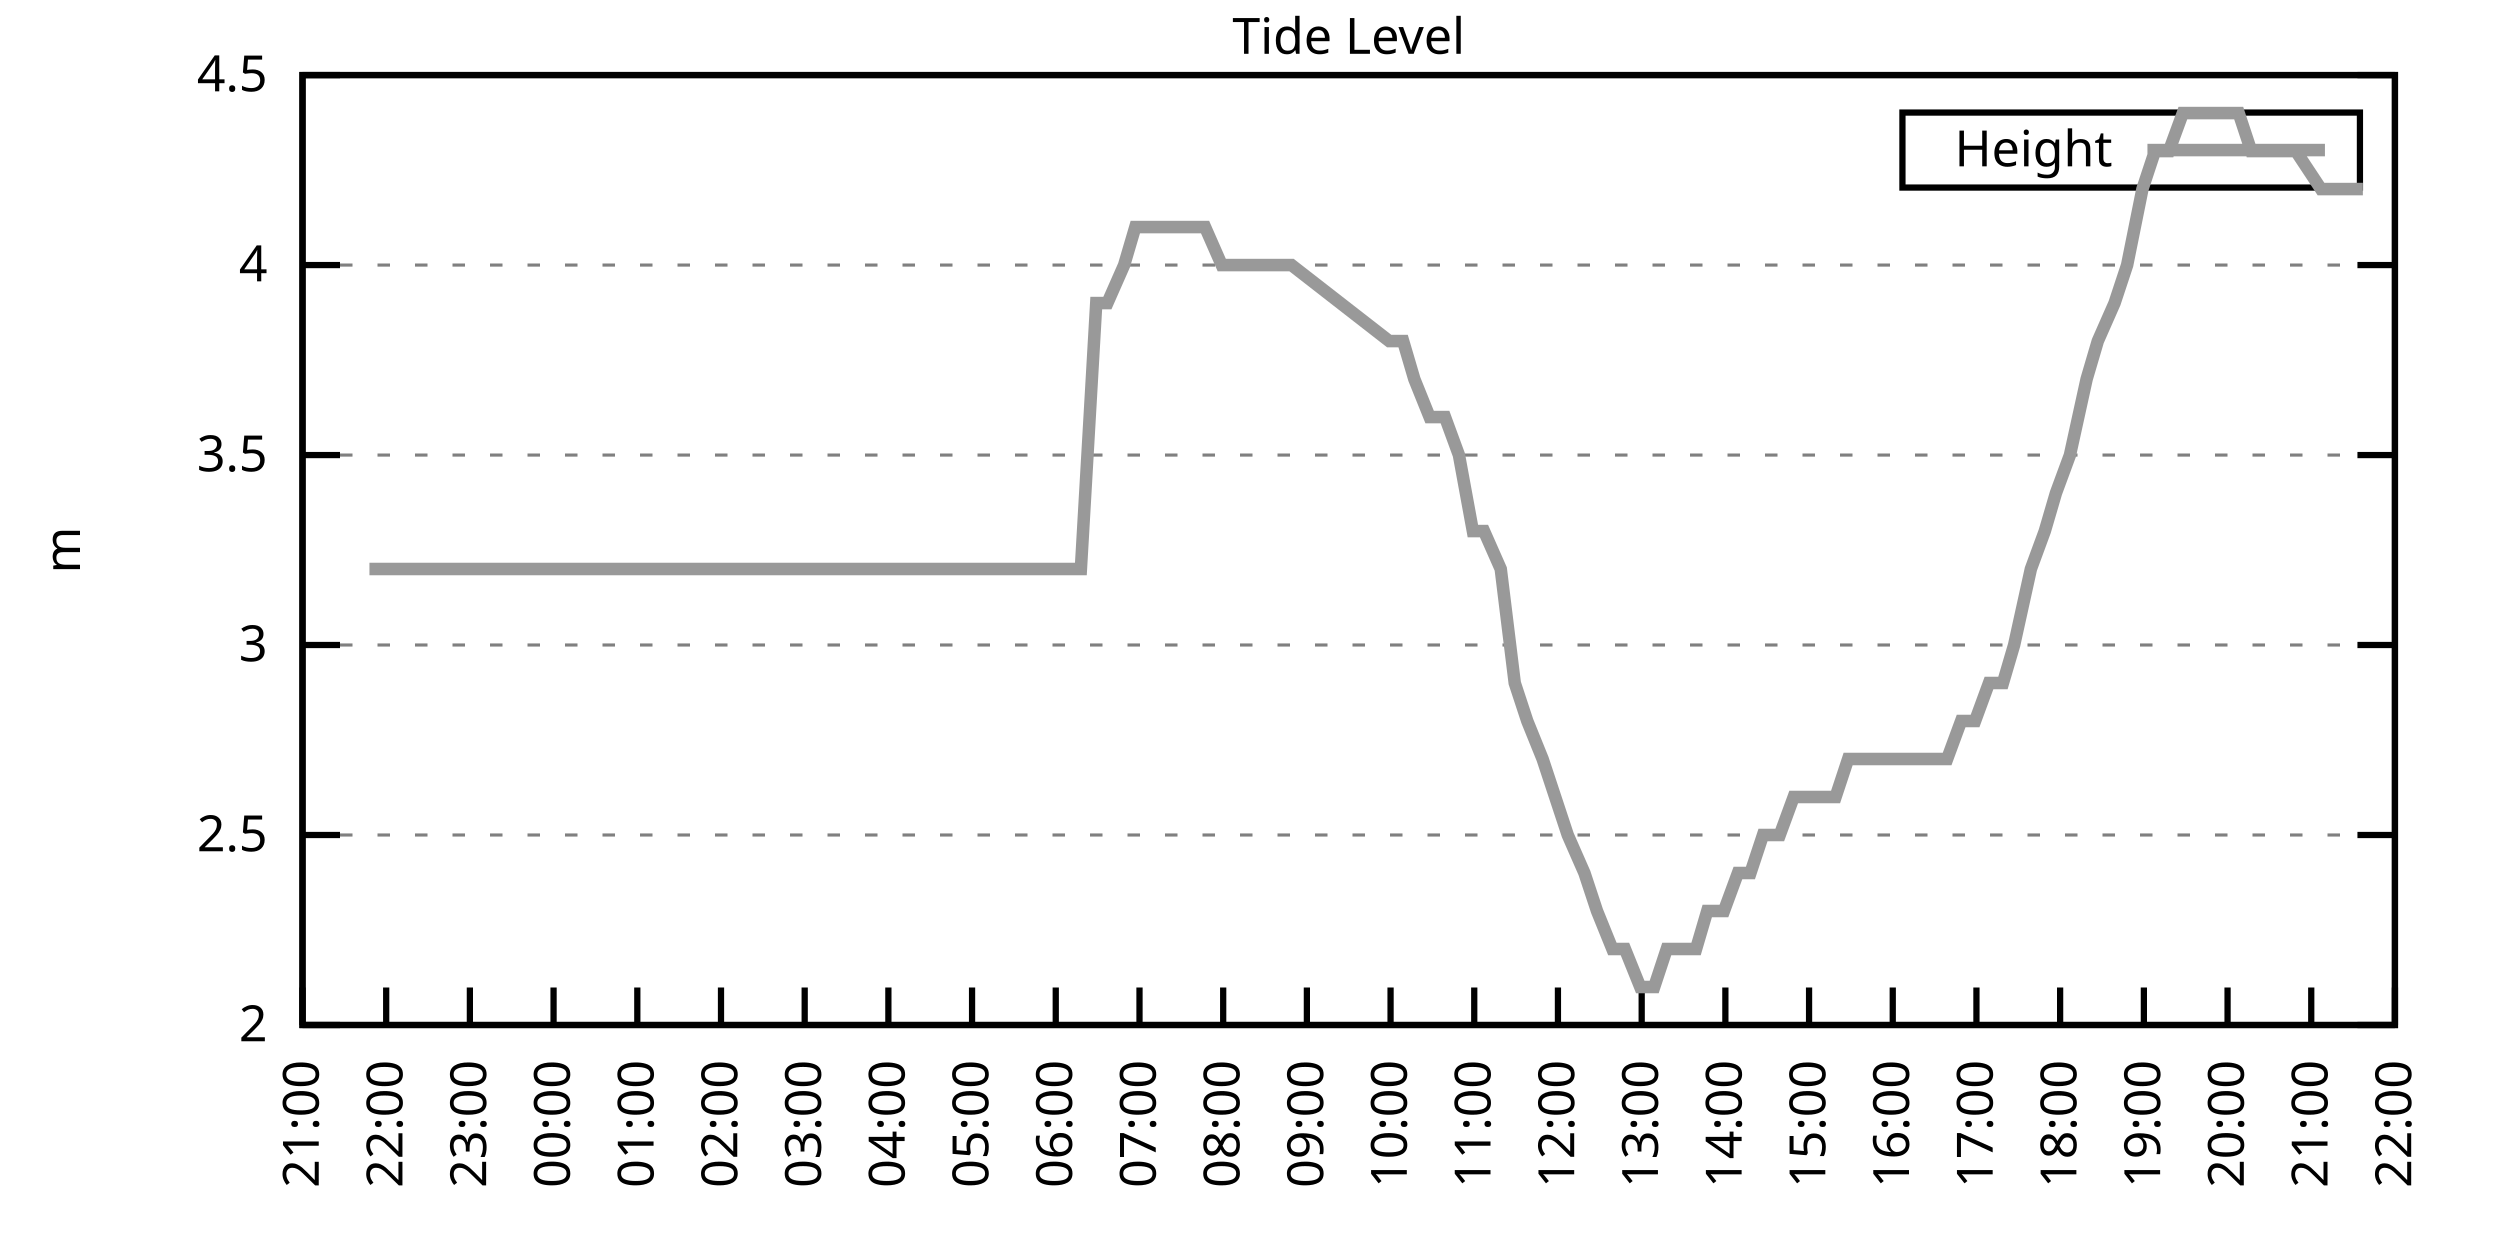
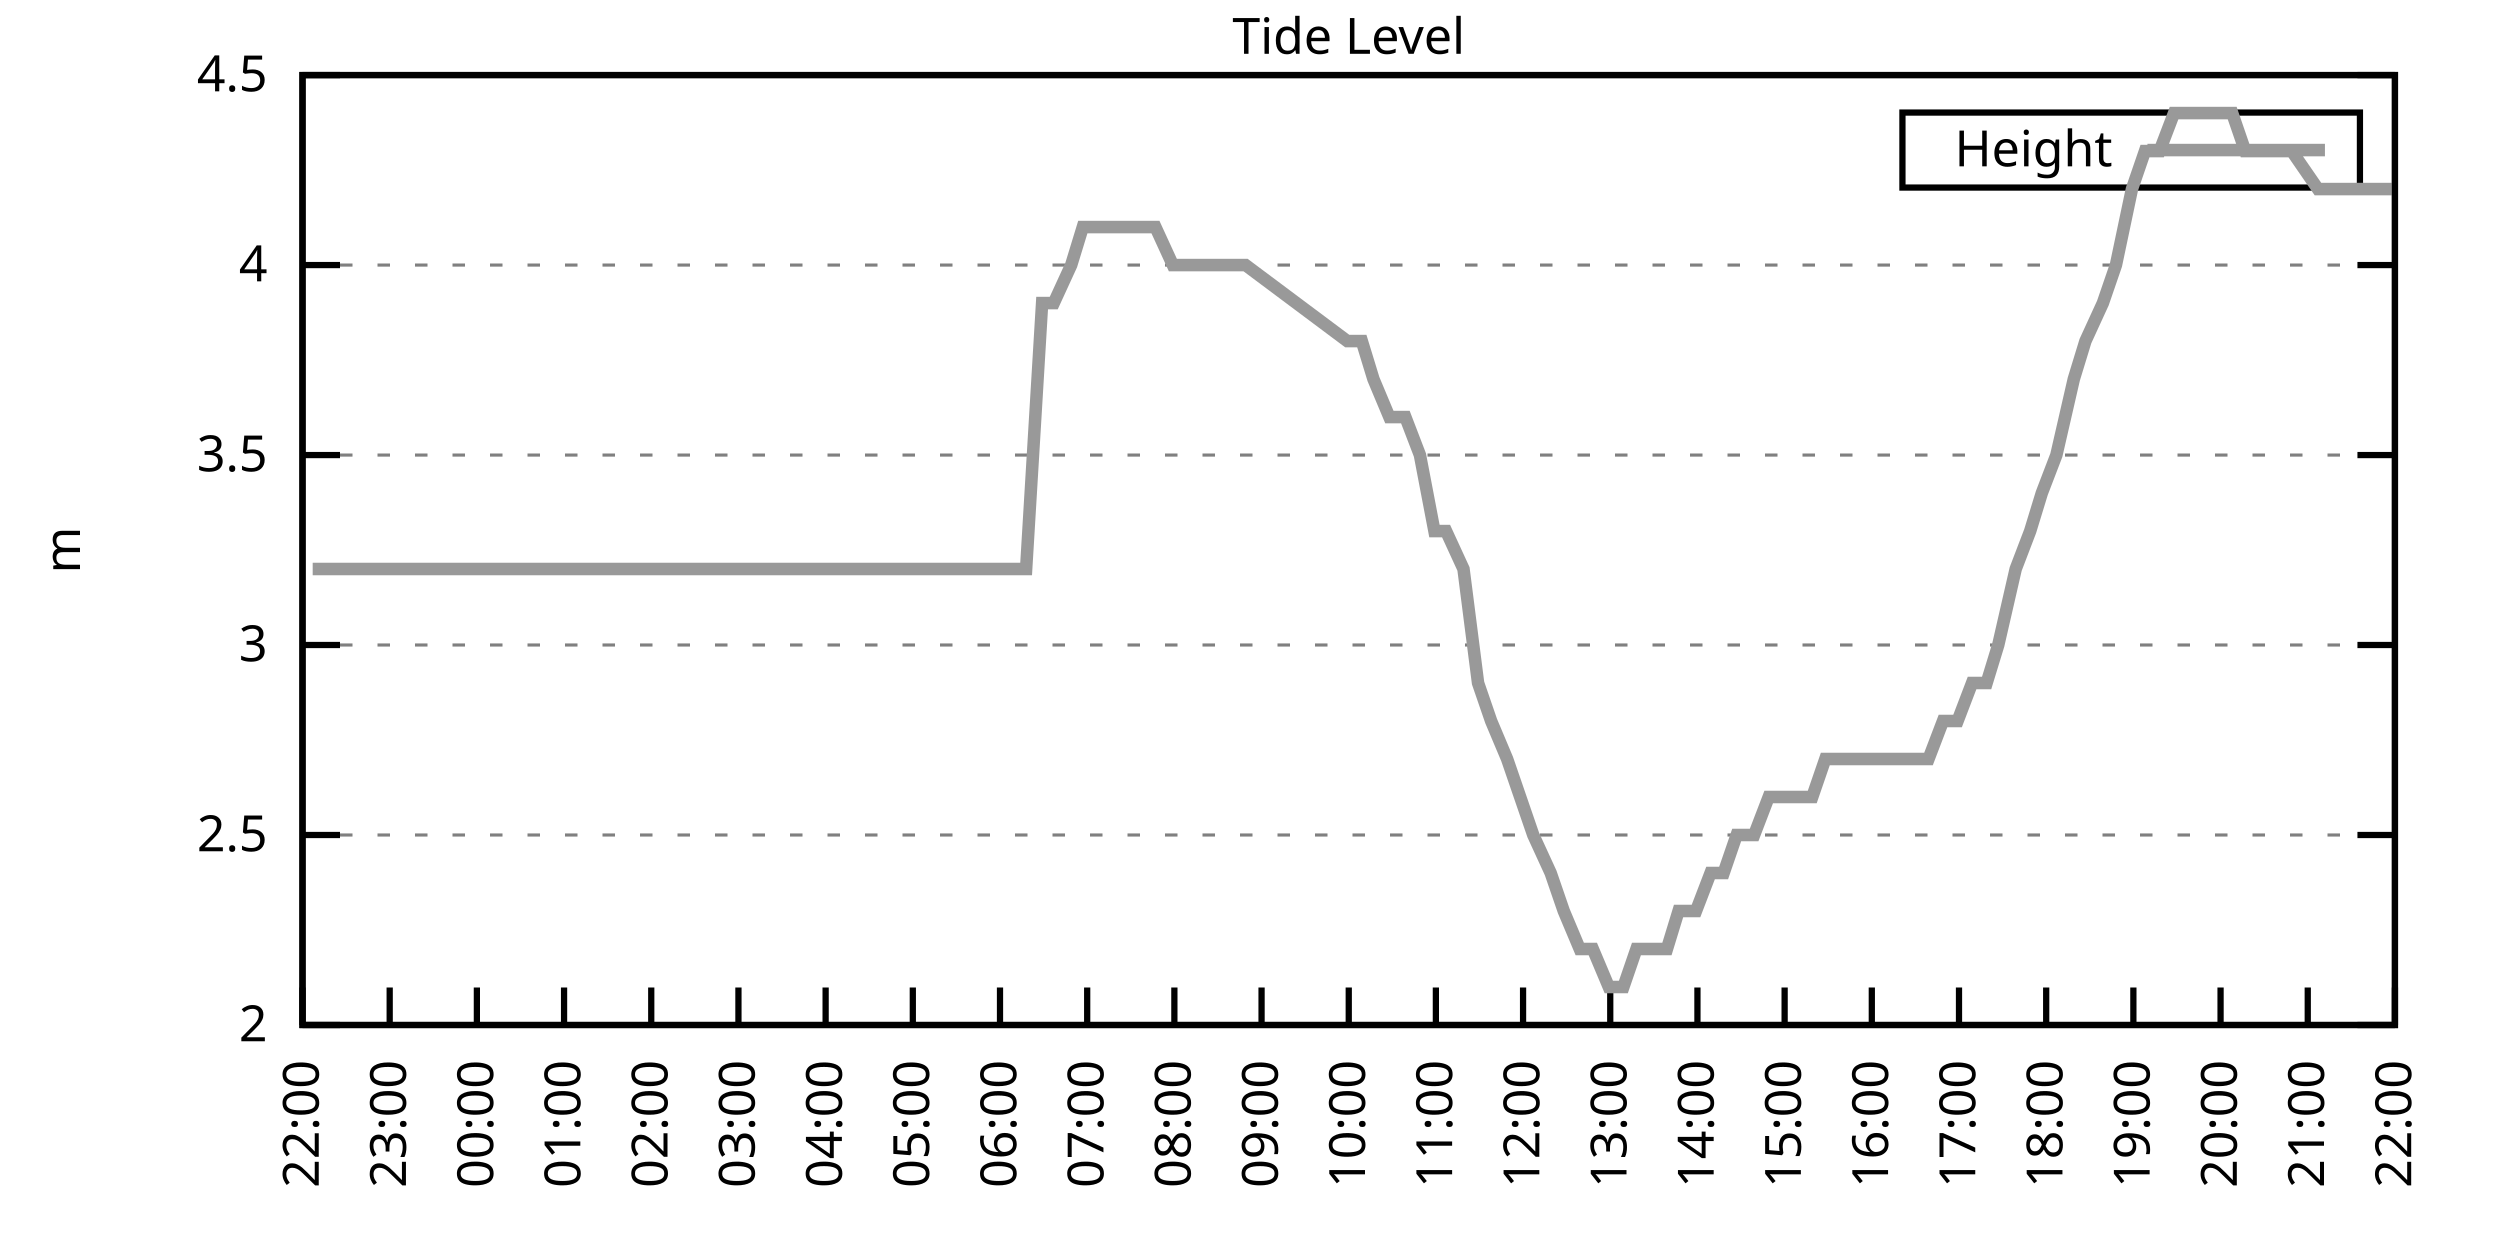
<svg xmlns="http://www.w3.org/2000/svg" xmlns:xlink="http://www.w3.org/1999/xlink" width="400" height="200" viewBox="0 0 400 200">
  <g id="gnuplot_canvas">
    <rect x="0" y="0" width="400" height="200" fill="none" />
    <defs>
      <circle id="gpDot" r="0.5" stroke-width="0.5" stroke="currentColor" />
      <path id="gpPt0" stroke-width="0.333" stroke="currentColor" d="M-1,0 h2 M0,-1 v2" />
      <path id="gpPt1" stroke-width="0.333" stroke="currentColor" d="M-1,-1 L1,1 M1,-1 L-1,1" />
      <path id="gpPt2" stroke-width="0.333" stroke="currentColor" d="M-1,0 L1,0 M0,-1 L0,1 M-1,-1 L1,1 M-1,1 L1,-1" />
      <rect id="gpPt3" stroke-width="0.333" stroke="currentColor" x="-1" y="-1" width="2" height="2" />
      <rect id="gpPt4" stroke-width="0.333" stroke="currentColor" fill="currentColor" x="-1" y="-1" width="2" height="2" />
      <circle id="gpPt5" stroke-width="0.333" stroke="currentColor" cx="0" cy="0" r="1" />
      <use xlink:href="#gpPt5" id="gpPt6" fill="currentColor" stroke="none" />
      <path id="gpPt7" stroke-width="0.333" stroke="currentColor" d="M0,-1.33 L-1.33,0.67 L1.33,0.67 z" />
      <use xlink:href="#gpPt7" id="gpPt8" fill="currentColor" stroke="none" />
      <use xlink:href="#gpPt7" id="gpPt9" stroke="currentColor" transform="rotate(180)" />
      <use xlink:href="#gpPt9" id="gpPt10" fill="currentColor" stroke="none" />
      <use xlink:href="#gpPt3" id="gpPt11" stroke="currentColor" transform="rotate(45)" />
      <use xlink:href="#gpPt11" id="gpPt12" fill="currentColor" stroke="none" />
      <path id="gpPt13" stroke-width="0.333" stroke="currentColor" d="M0,1.330 L1.265,0.411 L0.782,-1.067 L-0.782,-1.076 L-1.265,0.411 z" />
      <use xlink:href="#gpPt13" id="gpPt14" fill="currentColor" stroke="none" />
      <filter id="textbox" filterUnits="objectBoundingBox" x="0" y="0" height="1" width="1">
        <feFlood flood-color="white" flood-opacity="1" result="bgnd" />
        <feComposite in="SourceGraphic" in2="bgnd" operator="atop" />
      </filter>
      <filter id="greybox" filterUnits="objectBoundingBox" x="0" y="0" height="1" width="1">
        <feFlood flood-color="lightgrey" flood-opacity="1" result="grey" />
        <feComposite in="SourceGraphic" in2="grey" operator="atop" />
      </filter>
    </defs>
    <g fill="none" color="white" stroke="currentColor" stroke-width="1.00" stroke-linecap="butt" stroke-linejoin="miter">
</g>
    <g fill="none" color="black" stroke="currentColor" stroke-width="1.00" stroke-linecap="butt" stroke-linejoin="miter">
      <g stroke="none" shape-rendering="crispEdges">
        <polygon fill="rgb(255, 255, 255)" points="48.40,164.00 383.18,164.00 383.18,12.02 48.40,12.02 " />
      </g>
    </g>
    <g fill="none" color="black" stroke="currentColor" stroke-width="1.00" stroke-linecap="butt" stroke-linejoin="miter">
</g>
    <g fill="none" color="black" stroke="black" stroke-width="0.50" stroke-linecap="butt" stroke-linejoin="miter">
</g>
    <g fill="none" color="gray" stroke="currentColor" stroke-width="0.50" stroke-linecap="butt" stroke-linejoin="miter">
      <path stroke="gray" stroke-dasharray="2,4" class="gridline" d="M48.40,164.00 L383.19,164.00  " />
    </g>
    <g fill="none" color="gray" stroke="gray" stroke-width="1.00" stroke-linecap="butt" stroke-linejoin="miter">
</g>
    <g fill="none" color="black" stroke="currentColor" stroke-width="1.00" stroke-linecap="butt" stroke-linejoin="miter">
      <path stroke="black" d="M48.40,164.00 L54.40,164.00 M383.19,164.00 L377.19,164.00  " />
      <g transform="translate(42.80,166.60)" stroke="none" fill="black" font-family="Sans" font-size="8.00" text-anchor="end">
        <text>
          <tspan font-family="Sans"> 2</tspan>
        </text>
      </g>
    </g>
    <g fill="none" color="black" stroke="currentColor" stroke-width="1.00" stroke-linecap="butt" stroke-linejoin="miter">
</g>
    <g fill="none" color="black" stroke="black" stroke-width="0.50" stroke-linecap="butt" stroke-linejoin="miter">
</g>
    <g fill="none" color="gray" stroke="currentColor" stroke-width="0.50" stroke-linecap="butt" stroke-linejoin="miter">
      <path stroke="gray" stroke-dasharray="2,4" class="gridline" d="M48.40,133.60 L383.19,133.60  " />
    </g>
    <g fill="none" color="gray" stroke="gray" stroke-width="1.00" stroke-linecap="butt" stroke-linejoin="miter">
</g>
    <g fill="none" color="black" stroke="currentColor" stroke-width="1.00" stroke-linecap="butt" stroke-linejoin="miter">
      <path stroke="black" d="M48.40,133.60 L54.40,133.60 M383.19,133.60 L377.19,133.60  " />
      <g transform="translate(42.80,136.20)" stroke="none" fill="black" font-family="Sans" font-size="8.00" text-anchor="end">
        <text>
          <tspan font-family="Sans"> 2.5</tspan>
        </text>
      </g>
    </g>
    <g fill="none" color="black" stroke="currentColor" stroke-width="1.00" stroke-linecap="butt" stroke-linejoin="miter">
</g>
    <g fill="none" color="black" stroke="black" stroke-width="0.50" stroke-linecap="butt" stroke-linejoin="miter">
</g>
    <g fill="none" color="gray" stroke="currentColor" stroke-width="0.50" stroke-linecap="butt" stroke-linejoin="miter">
      <path stroke="gray" stroke-dasharray="2,4" class="gridline" d="M48.40,103.20 L383.19,103.20  " />
    </g>
    <g fill="none" color="gray" stroke="gray" stroke-width="1.00" stroke-linecap="butt" stroke-linejoin="miter">
</g>
    <g fill="none" color="black" stroke="currentColor" stroke-width="1.00" stroke-linecap="butt" stroke-linejoin="miter">
      <path stroke="black" d="M48.40,103.20 L54.40,103.20 M383.19,103.20 L377.19,103.20  " />
      <g transform="translate(42.80,105.80)" stroke="none" fill="black" font-family="Sans" font-size="8.00" text-anchor="end">
        <text>
          <tspan font-family="Sans"> 3</tspan>
        </text>
      </g>
    </g>
    <g fill="none" color="black" stroke="currentColor" stroke-width="1.00" stroke-linecap="butt" stroke-linejoin="miter">
</g>
    <g fill="none" color="black" stroke="black" stroke-width="0.50" stroke-linecap="butt" stroke-linejoin="miter">
</g>
    <g fill="none" color="gray" stroke="currentColor" stroke-width="0.50" stroke-linecap="butt" stroke-linejoin="miter">
      <path stroke="gray" stroke-dasharray="2,4" class="gridline" d="M48.40,72.81 L383.19,72.81  " />
    </g>
    <g fill="none" color="gray" stroke="gray" stroke-width="1.00" stroke-linecap="butt" stroke-linejoin="miter">
</g>
    <g fill="none" color="black" stroke="currentColor" stroke-width="1.00" stroke-linecap="butt" stroke-linejoin="miter">
      <path stroke="black" d="M48.40,72.81 L54.40,72.81 M383.19,72.81 L377.19,72.81  " />
      <g transform="translate(42.80,75.41)" stroke="none" fill="black" font-family="Sans" font-size="8.00" text-anchor="end">
        <text>
          <tspan font-family="Sans"> 3.5</tspan>
        </text>
      </g>
    </g>
    <g fill="none" color="black" stroke="currentColor" stroke-width="1.00" stroke-linecap="butt" stroke-linejoin="miter">
</g>
    <g fill="none" color="black" stroke="black" stroke-width="0.50" stroke-linecap="butt" stroke-linejoin="miter">
</g>
    <g fill="none" color="gray" stroke="currentColor" stroke-width="0.50" stroke-linecap="butt" stroke-linejoin="miter">
      <path stroke="gray" stroke-dasharray="2,4" class="gridline" d="M48.40,42.41 L383.19,42.41  " />
    </g>
    <g fill="none" color="gray" stroke="gray" stroke-width="1.00" stroke-linecap="butt" stroke-linejoin="miter">
</g>
    <g fill="none" color="black" stroke="currentColor" stroke-width="1.00" stroke-linecap="butt" stroke-linejoin="miter">
      <path stroke="black" d="M48.40,42.41 L54.40,42.41 M383.19,42.41 L377.19,42.41  " />
      <g transform="translate(42.80,45.01)" stroke="none" fill="black" font-family="Sans" font-size="8.00" text-anchor="end">
        <text>
          <tspan font-family="Sans"> 4</tspan>
        </text>
      </g>
    </g>
    <g fill="none" color="black" stroke="currentColor" stroke-width="1.00" stroke-linecap="butt" stroke-linejoin="miter">
</g>
    <g fill="none" color="black" stroke="black" stroke-width="0.50" stroke-linecap="butt" stroke-linejoin="miter">
</g>
    <g fill="none" color="gray" stroke="currentColor" stroke-width="0.50" stroke-linecap="butt" stroke-linejoin="miter">
      <path stroke="gray" stroke-dasharray="2,4" class="gridline" d="M48.40,12.01 L383.19,12.01  " />
    </g>
    <g fill="none" color="gray" stroke="gray" stroke-width="1.00" stroke-linecap="butt" stroke-linejoin="miter">
</g>
    <g fill="none" color="black" stroke="currentColor" stroke-width="1.00" stroke-linecap="butt" stroke-linejoin="miter">
      <path stroke="black" d="M48.40,12.01 L54.40,12.01 M383.19,12.01 L377.19,12.01  " />
      <g transform="translate(42.80,14.61)" stroke="none" fill="black" font-family="Sans" font-size="8.00" text-anchor="end">
        <text>
          <tspan font-family="Sans"> 4.5</tspan>
        </text>
      </g>
    </g>
    <g fill="none" color="black" stroke="currentColor" stroke-width="1.00" stroke-linecap="butt" stroke-linejoin="miter">
      <path stroke="black" d="M48.40,164.00 L48.40,158.00  " />
      <g transform="translate(51.00,169.60) rotate(270.00)" stroke="none" fill="black" font-family="Sans" font-size="8.00" text-anchor="end">
        <text>
-           <tspan font-family="Sans">21:00</tspan>
-         </text>
-       </g>
-     </g>
-     <g fill="none" color="black" stroke="currentColor" stroke-width="1.00" stroke-linecap="butt" stroke-linejoin="miter">
-       <path stroke="black" d="M61.79,164.00 L61.79,158.00  " />
-       <g transform="translate(64.39,169.60) rotate(270.00)" stroke="none" fill="black" font-family="Sans" font-size="8.00" text-anchor="end">
-         <text>
          <tspan font-family="Sans">22:00</tspan>
        </text>
      </g>
    </g>
    <g fill="none" color="black" stroke="currentColor" stroke-width="1.00" stroke-linecap="butt" stroke-linejoin="miter">
-       <path stroke="black" d="M75.18,164.00 L75.18,158.00  " />
-       <g transform="translate(77.78,169.60) rotate(270.00)" stroke="none" fill="black" font-family="Sans" font-size="8.00" text-anchor="end">
+       <path stroke="black" d="M62.35,164.00 L62.35,158.00  " />
+       <g transform="translate(64.95,169.60) rotate(270.00)" stroke="none" fill="black" font-family="Sans" font-size="8.00" text-anchor="end">
        <text>
          <tspan font-family="Sans">23:00</tspan>
        </text>
      </g>
    </g>
    <g fill="none" color="black" stroke="currentColor" stroke-width="1.00" stroke-linecap="butt" stroke-linejoin="miter">
-       <path stroke="black" d="M88.57,164.00 L88.57,158.00  " />
-       <g transform="translate(91.17,169.60) rotate(270.00)" stroke="none" fill="black" font-family="Sans" font-size="8.00" text-anchor="end">
+       <path stroke="black" d="M76.30,164.00 L76.30,158.00  " />
+       <g transform="translate(78.90,169.60) rotate(270.00)" stroke="none" fill="black" font-family="Sans" font-size="8.00" text-anchor="end">
        <text>
          <tspan font-family="Sans">00:00</tspan>
        </text>
      </g>
    </g>
    <g fill="none" color="black" stroke="currentColor" stroke-width="1.00" stroke-linecap="butt" stroke-linejoin="miter">
-       <path stroke="black" d="M101.97,164.00 L101.97,158.00  " />
-       <g transform="translate(104.57,169.60) rotate(270.00)" stroke="none" fill="black" font-family="Sans" font-size="8.00" text-anchor="end">
+       <path stroke="black" d="M90.25,164.00 L90.25,158.00  " />
+       <g transform="translate(92.85,169.60) rotate(270.00)" stroke="none" fill="black" font-family="Sans" font-size="8.00" text-anchor="end">
        <text>
          <tspan font-family="Sans">01:00</tspan>
        </text>
      </g>
    </g>
    <g fill="none" color="black" stroke="currentColor" stroke-width="1.00" stroke-linecap="butt" stroke-linejoin="miter">
-       <path stroke="black" d="M115.36,164.00 L115.36,158.00  " />
-       <g transform="translate(117.96,169.60) rotate(270.00)" stroke="none" fill="black" font-family="Sans" font-size="8.00" text-anchor="end">
+       <path stroke="black" d="M104.20,164.00 L104.20,158.00  " />
+       <g transform="translate(106.80,169.60) rotate(270.00)" stroke="none" fill="black" font-family="Sans" font-size="8.00" text-anchor="end">
        <text>
          <tspan font-family="Sans">02:00</tspan>
        </text>
      </g>
    </g>
    <g fill="none" color="black" stroke="currentColor" stroke-width="1.00" stroke-linecap="butt" stroke-linejoin="miter">
-       <path stroke="black" d="M128.75,164.00 L128.75,158.00  " />
-       <g transform="translate(131.35,169.60) rotate(270.00)" stroke="none" fill="black" font-family="Sans" font-size="8.00" text-anchor="end">
+       <path stroke="black" d="M118.15,164.00 L118.15,158.00  " />
+       <g transform="translate(120.75,169.60) rotate(270.00)" stroke="none" fill="black" font-family="Sans" font-size="8.00" text-anchor="end">
        <text>
          <tspan font-family="Sans">03:00</tspan>
        </text>
      </g>
    </g>
    <g fill="none" color="black" stroke="currentColor" stroke-width="1.00" stroke-linecap="butt" stroke-linejoin="miter">
-       <path stroke="black" d="M142.14,164.00 L142.14,158.00  " />
-       <g transform="translate(144.74,169.60) rotate(270.00)" stroke="none" fill="black" font-family="Sans" font-size="8.00" text-anchor="end">
+       <path stroke="black" d="M132.10,164.00 L132.10,158.00  " />
+       <g transform="translate(134.70,169.60) rotate(270.00)" stroke="none" fill="black" font-family="Sans" font-size="8.00" text-anchor="end">
        <text>
          <tspan font-family="Sans">04:00</tspan>
        </text>
      </g>
    </g>
    <g fill="none" color="black" stroke="currentColor" stroke-width="1.00" stroke-linecap="butt" stroke-linejoin="miter">
-       <path stroke="black" d="M155.53,164.00 L155.53,158.00  " />
-       <g transform="translate(158.13,169.60) rotate(270.00)" stroke="none" fill="black" font-family="Sans" font-size="8.00" text-anchor="end">
+       <path stroke="black" d="M146.05,164.00 L146.05,158.00  " />
+       <g transform="translate(148.65,169.60) rotate(270.00)" stroke="none" fill="black" font-family="Sans" font-size="8.00" text-anchor="end">
        <text>
          <tspan font-family="Sans">05:00</tspan>
        </text>
      </g>
    </g>
    <g fill="none" color="black" stroke="currentColor" stroke-width="1.00" stroke-linecap="butt" stroke-linejoin="miter">
-       <path stroke="black" d="M168.92,164.00 L168.92,158.00  " />
-       <g transform="translate(171.52,169.60) rotate(270.00)" stroke="none" fill="black" font-family="Sans" font-size="8.00" text-anchor="end">
+       <path stroke="black" d="M160.00,164.00 L160.00,158.00  " />
+       <g transform="translate(162.60,169.60) rotate(270.00)" stroke="none" fill="black" font-family="Sans" font-size="8.00" text-anchor="end">
        <text>
          <tspan font-family="Sans">06:00</tspan>
        </text>
      </g>
    </g>
    <g fill="none" color="black" stroke="currentColor" stroke-width="1.00" stroke-linecap="butt" stroke-linejoin="miter">
-       <path stroke="black" d="M182.32,164.00 L182.32,158.00  " />
-       <g transform="translate(184.92,169.60) rotate(270.00)" stroke="none" fill="black" font-family="Sans" font-size="8.00" text-anchor="end">
+       <path stroke="black" d="M173.95,164.00 L173.95,158.00  " />
+       <g transform="translate(176.55,169.60) rotate(270.00)" stroke="none" fill="black" font-family="Sans" font-size="8.00" text-anchor="end">
        <text>
          <tspan font-family="Sans">07:00</tspan>
        </text>
      </g>
    </g>
    <g fill="none" color="black" stroke="currentColor" stroke-width="1.00" stroke-linecap="butt" stroke-linejoin="miter">
-       <path stroke="black" d="M195.71,164.00 L195.71,158.00  " />
-       <g transform="translate(198.31,169.60) rotate(270.00)" stroke="none" fill="black" font-family="Sans" font-size="8.00" text-anchor="end">
+       <path stroke="black" d="M187.90,164.00 L187.90,158.00  " />
+       <g transform="translate(190.50,169.60) rotate(270.00)" stroke="none" fill="black" font-family="Sans" font-size="8.00" text-anchor="end">
        <text>
          <tspan font-family="Sans">08:00</tspan>
        </text>
      </g>
    </g>
    <g fill="none" color="black" stroke="currentColor" stroke-width="1.00" stroke-linecap="butt" stroke-linejoin="miter">
-       <path stroke="black" d="M209.10,164.00 L209.10,158.00  " />
-       <g transform="translate(211.70,169.60) rotate(270.00)" stroke="none" fill="black" font-family="Sans" font-size="8.00" text-anchor="end">
+       <path stroke="black" d="M201.85,164.00 L201.85,158.00  " />
+       <g transform="translate(204.45,169.60) rotate(270.00)" stroke="none" fill="black" font-family="Sans" font-size="8.00" text-anchor="end">
        <text>
          <tspan font-family="Sans">09:00</tspan>
        </text>
      </g>
    </g>
    <g fill="none" color="black" stroke="currentColor" stroke-width="1.00" stroke-linecap="butt" stroke-linejoin="miter">
-       <path stroke="black" d="M222.49,164.00 L222.49,158.00  " />
-       <g transform="translate(225.09,169.60) rotate(270.00)" stroke="none" fill="black" font-family="Sans" font-size="8.00" text-anchor="end">
+       <path stroke="black" d="M215.80,164.00 L215.80,158.00  " />
+       <g transform="translate(218.40,169.60) rotate(270.00)" stroke="none" fill="black" font-family="Sans" font-size="8.00" text-anchor="end">
        <text>
          <tspan font-family="Sans">10:00</tspan>
        </text>
      </g>
    </g>
    <g fill="none" color="black" stroke="currentColor" stroke-width="1.00" stroke-linecap="butt" stroke-linejoin="miter">
-       <path stroke="black" d="M235.88,164.00 L235.88,158.00  " />
-       <g transform="translate(238.48,169.60) rotate(270.00)" stroke="none" fill="black" font-family="Sans" font-size="8.00" text-anchor="end">
+       <path stroke="black" d="M229.74,164.00 L229.74,158.00  " />
+       <g transform="translate(232.34,169.60) rotate(270.00)" stroke="none" fill="black" font-family="Sans" font-size="8.00" text-anchor="end">
        <text>
          <tspan font-family="Sans">11:00</tspan>
        </text>
      </g>
    </g>
    <g fill="none" color="black" stroke="currentColor" stroke-width="1.00" stroke-linecap="butt" stroke-linejoin="miter">
-       <path stroke="black" d="M249.27,164.00 L249.27,158.00  " />
-       <g transform="translate(251.87,169.60) rotate(270.00)" stroke="none" fill="black" font-family="Sans" font-size="8.00" text-anchor="end">
+       <path stroke="black" d="M243.69,164.00 L243.69,158.00  " />
+       <g transform="translate(246.29,169.60) rotate(270.00)" stroke="none" fill="black" font-family="Sans" font-size="8.00" text-anchor="end">
        <text>
          <tspan font-family="Sans">12:00</tspan>
        </text>
      </g>
    </g>
    <g fill="none" color="black" stroke="currentColor" stroke-width="1.00" stroke-linecap="butt" stroke-linejoin="miter">
-       <path stroke="black" d="M262.67,164.00 L262.67,158.00  " />
-       <g transform="translate(265.27,169.60) rotate(270.00)" stroke="none" fill="black" font-family="Sans" font-size="8.00" text-anchor="end">
+       <path stroke="black" d="M257.64,164.00 L257.64,158.00  " />
+       <g transform="translate(260.24,169.60) rotate(270.00)" stroke="none" fill="black" font-family="Sans" font-size="8.00" text-anchor="end">
        <text>
          <tspan font-family="Sans">13:00</tspan>
        </text>
      </g>
    </g>
    <g fill="none" color="black" stroke="currentColor" stroke-width="1.00" stroke-linecap="butt" stroke-linejoin="miter">
-       <path stroke="black" d="M276.06,164.00 L276.06,158.00  " />
-       <g transform="translate(278.66,169.60) rotate(270.00)" stroke="none" fill="black" font-family="Sans" font-size="8.00" text-anchor="end">
+       <path stroke="black" d="M271.59,164.00 L271.59,158.00  " />
+       <g transform="translate(274.19,169.60) rotate(270.00)" stroke="none" fill="black" font-family="Sans" font-size="8.00" text-anchor="end">
        <text>
          <tspan font-family="Sans">14:00</tspan>
        </text>
      </g>
    </g>
    <g fill="none" color="black" stroke="currentColor" stroke-width="1.00" stroke-linecap="butt" stroke-linejoin="miter">
-       <path stroke="black" d="M289.45,164.00 L289.45,158.00  " />
-       <g transform="translate(292.05,169.60) rotate(270.00)" stroke="none" fill="black" font-family="Sans" font-size="8.00" text-anchor="end">
+       <path stroke="black" d="M285.54,164.00 L285.54,158.00  " />
+       <g transform="translate(288.14,169.60) rotate(270.00)" stroke="none" fill="black" font-family="Sans" font-size="8.00" text-anchor="end">
        <text>
          <tspan font-family="Sans">15:00</tspan>
        </text>
      </g>
    </g>
    <g fill="none" color="black" stroke="currentColor" stroke-width="1.00" stroke-linecap="butt" stroke-linejoin="miter">
-       <path stroke="black" d="M302.84,164.00 L302.84,158.00  " />
-       <g transform="translate(305.44,169.60) rotate(270.00)" stroke="none" fill="black" font-family="Sans" font-size="8.00" text-anchor="end">
+       <path stroke="black" d="M299.49,164.00 L299.49,158.00  " />
+       <g transform="translate(302.09,169.60) rotate(270.00)" stroke="none" fill="black" font-family="Sans" font-size="8.00" text-anchor="end">
        <text>
          <tspan font-family="Sans">16:00</tspan>
        </text>
      </g>
    </g>
    <g fill="none" color="black" stroke="currentColor" stroke-width="1.00" stroke-linecap="butt" stroke-linejoin="miter">
-       <path stroke="black" d="M316.23,164.00 L316.23,158.00  " />
-       <g transform="translate(318.83,169.60) rotate(270.00)" stroke="none" fill="black" font-family="Sans" font-size="8.00" text-anchor="end">
+       <path stroke="black" d="M313.44,164.00 L313.44,158.00  " />
+       <g transform="translate(316.04,169.60) rotate(270.00)" stroke="none" fill="black" font-family="Sans" font-size="8.00" text-anchor="end">
        <text>
          <tspan font-family="Sans">17:00</tspan>
        </text>
      </g>
    </g>
    <g fill="none" color="black" stroke="currentColor" stroke-width="1.00" stroke-linecap="butt" stroke-linejoin="miter">
-       <path stroke="black" d="M329.62,164.00 L329.62,158.00  " />
-       <g transform="translate(332.22,169.60) rotate(270.00)" stroke="none" fill="black" font-family="Sans" font-size="8.00" text-anchor="end">
+       <path stroke="black" d="M327.39,164.00 L327.39,158.00  " />
+       <g transform="translate(329.99,169.60) rotate(270.00)" stroke="none" fill="black" font-family="Sans" font-size="8.00" text-anchor="end">
        <text>
          <tspan font-family="Sans">18:00</tspan>
        </text>
      </g>
    </g>
    <g fill="none" color="black" stroke="currentColor" stroke-width="1.00" stroke-linecap="butt" stroke-linejoin="miter">
-       <path stroke="black" d="M343.02,164.00 L343.02,158.00  " />
-       <g transform="translate(345.62,169.60) rotate(270.00)" stroke="none" fill="black" font-family="Sans" font-size="8.00" text-anchor="end">
+       <path stroke="black" d="M341.34,164.00 L341.34,158.00  " />
+       <g transform="translate(343.94,169.60) rotate(270.00)" stroke="none" fill="black" font-family="Sans" font-size="8.00" text-anchor="end">
        <text>
          <tspan font-family="Sans">19:00</tspan>
        </text>
      </g>
    </g>
    <g fill="none" color="black" stroke="currentColor" stroke-width="1.00" stroke-linecap="butt" stroke-linejoin="miter">
-       <path stroke="black" d="M356.41,164.00 L356.41,158.00  " />
-       <g transform="translate(359.01,169.60) rotate(270.00)" stroke="none" fill="black" font-family="Sans" font-size="8.00" text-anchor="end">
+       <path stroke="black" d="M355.29,164.00 L355.29,158.00  " />
+       <g transform="translate(357.89,169.60) rotate(270.00)" stroke="none" fill="black" font-family="Sans" font-size="8.00" text-anchor="end">
        <text>
          <tspan font-family="Sans">20:00</tspan>
        </text>
      </g>
    </g>
    <g fill="none" color="black" stroke="currentColor" stroke-width="1.00" stroke-linecap="butt" stroke-linejoin="miter">
-       <path stroke="black" d="M369.80,164.00 L369.80,158.00  " />
-       <g transform="translate(372.40,169.60) rotate(270.00)" stroke="none" fill="black" font-family="Sans" font-size="8.00" text-anchor="end">
+       <path stroke="black" d="M369.24,164.00 L369.24,158.00  " />
+       <g transform="translate(371.84,169.60) rotate(270.00)" stroke="none" fill="black" font-family="Sans" font-size="8.00" text-anchor="end">
        <text>
          <tspan font-family="Sans">21:00</tspan>
        </text>
      </g>
    </g>
    <g fill="none" color="black" stroke="currentColor" stroke-width="1.00" stroke-linecap="butt" stroke-linejoin="miter">
      <path stroke="black" d="M383.19,164.00 L383.19,158.00  " />
      <g transform="translate(385.79,169.60) rotate(270.00)" stroke="none" fill="black" font-family="Sans" font-size="8.00" text-anchor="end">
        <text>
          <tspan font-family="Sans">22:00</tspan>
        </text>
      </g>
    </g>
    <g fill="none" color="black" stroke="currentColor" stroke-width="1.00" stroke-linecap="butt" stroke-linejoin="miter">
</g>
    <g fill="none" color="black" stroke="currentColor" stroke-width="1.00" stroke-linecap="butt" stroke-linejoin="miter">
      <path stroke="black" d="M48.40,12.01 L48.40,164.00 L383.19,164.00 L383.19,12.01 L48.40,12.01 Z  " />
    </g>
    <g fill="none" color="black" stroke="currentColor" stroke-width="1.00" stroke-linecap="butt" stroke-linejoin="miter">
</g>
    <g fill="none" color="black" stroke="currentColor" stroke-width="1.00" stroke-linecap="butt" stroke-linejoin="miter">
      <path stroke="black" d="M304.39,30.01 L304.39,18.01 L377.59,18.01 L377.59,30.01 L304.39,30.01 Z  " />
    </g>
    <g id="Tide_level_plot_1">
      <g fill="none" color="white" stroke="black" stroke-width="2.00" stroke-linecap="butt" stroke-linejoin="miter">
</g>
      <g fill="none" color="black" stroke="currentColor" stroke-width="2.00" stroke-linecap="butt" stroke-linejoin="miter">
        <g transform="translate(337.99,26.61)" stroke="none" fill="black" font-family="Sans" font-size="8.00" text-anchor="end">
          <text>
            <tspan font-family="Sans">Height</tspan>
          </text>
        </g>
      </g>
      <g fill="none" color="black" stroke="currentColor" stroke-width="2.00" stroke-linecap="butt" stroke-linejoin="miter">
-         <path stroke="rgb(153, 153, 153)" d="M343.59,24.01 L371.99,24.01 M59.11,91.04 L61.57,91.04 L63.35,91.04 L65.81,91.04 L68.26,91.04 L70.50,91.04   L72.73,91.04 L74.74,91.04 L76.75,91.04 L79.20,91.04 L81.43,91.04 L83.66,91.04 L86.12,91.04 L88.35,91.04   L90.58,91.04 L92.82,91.04 L95.05,91.04 L97.28,91.04 L99.51,91.04 L101.74,91.04 L103.31,91.04 L105.76,91.04   L108.22,91.04 L110.45,91.04 L112.68,91.04 L114.91,91.04 L116.92,91.04 L119.15,91.04 L123.84,91.04 L125.85,91.04   L127.86,91.04 L130.76,91.04 L132.99,91.04 L134.78,91.04 L137.45,91.04 L139.69,91.04 L141.92,91.04 L144.15,91.04   L146.16,91.04 L148.61,91.04 L150.85,91.04 L153.08,91.04 L155.09,91.04 L157.54,91.04 L159.33,91.04 L161.56,91.04   L163.79,91.04 L166.25,91.04 L168.25,91.04 L170.71,91.04 L172.94,91.04 L175.40,48.49 L177.18,48.49 L179.86,42.41   L181.65,36.33 L184.10,36.33 L186.11,36.33 L188.79,36.33 L191.02,36.33 L192.81,36.33 L195.48,42.41 L197.72,42.41   L199.95,42.41 L201.96,42.41 L204.41,42.41 L206.64,42.41 L222.27,54.57 L224.50,54.57 L226.29,60.65 L228.74,66.73   L231.20,66.73 L233.43,72.81 L235.66,84.97 L237.44,84.97 L240.12,91.04 L242.36,109.28 L244.36,115.36 L246.82,121.44   L248.83,127.52 L250.84,133.60 L253.51,139.68 L255.52,145.76 L257.98,151.84 L259.99,151.84 L262.44,157.92 L264.67,157.92   L266.68,151.84 L269.14,151.84 L271.37,151.84 L273.16,145.76 L275.83,145.76 L278.07,139.68 L280.07,139.68 L282.08,133.60   L284.76,133.60 L286.99,127.52 L289.00,127.52 L291.46,127.52 L293.69,127.52 L295.70,121.44 L298.15,121.44 L299.94,121.44   L302.39,121.44 L304.63,121.44 L307.08,121.44 L308.87,121.44 L311.54,121.44 L313.78,115.36 L316.01,115.36 L318.24,109.28   L320.47,109.28 L322.26,103.20 L324.94,91.04 L327.17,84.97 L328.95,78.89 L331.19,72.81 L333.86,60.65 L335.65,54.57   L338.33,48.49 L340.34,42.41 L342.79,30.25 L344.80,24.17 L347.03,24.17 L349.26,18.09 L351.27,18.09 L353.95,18.09   L355.74,18.09 L358.19,18.09 L360.20,24.17 L362.88,24.17 L367.34,24.17 L371.36,30.25 L374.04,30.25 L376.05,30.25   L378.06,30.25  " />
+         <path stroke="rgb(153, 153, 153)" d="M343.59,24.01 L371.99,24.01 M50.03,91.04 L52.58,91.04 L55.14,91.04 L57.47,91.04 L59.79,91.04 L61.88,91.04   L63.98,91.04 L66.53,91.04 L68.86,91.04 L71.18,91.04 L73.74,91.04 L76.07,91.04 L78.39,91.04 L80.72,91.04   L83.04,91.04 L85.37,91.04 L87.69,91.04 L90.02,91.04 L91.64,91.04 L94.20,91.04 L96.76,91.04 L99.08,91.04   L101.41,91.04 L103.73,91.04 L105.83,91.04 L108.15,91.04 L113.03,91.04 L115.13,91.04 L117.22,91.04 L120.24,91.04   L122.57,91.04 L124.43,91.04 L127.22,91.04 L129.54,91.04 L131.87,91.04 L134.19,91.04 L136.28,91.04 L138.84,91.04   L141.16,91.04 L143.49,91.04 L145.58,91.04 L148.14,91.04 L150.00,91.04 L152.32,91.04 L154.65,91.04 L157.21,91.04   L159.30,91.04 L161.86,91.04 L164.18,91.04 L166.74,48.49 L168.60,48.49 L171.39,42.41 L173.25,36.33 L175.81,36.33   L177.90,36.33 L180.69,36.33 L183.01,36.33 L184.87,36.33 L187.66,42.41 L189.99,42.41 L192.31,42.41 L194.41,42.41   L196.96,42.41 L199.29,42.41 L215.56,54.57 L217.89,54.57 L219.75,60.65 L222.30,66.73 L224.86,66.73 L227.19,72.81   L229.51,84.97 L231.37,84.97 L234.16,91.04 L236.49,109.28 L238.58,115.36 L241.14,121.44 L243.23,127.52 L245.32,133.60   L248.11,139.68 L250.20,145.76 L252.76,151.84 L254.85,151.84 L257.41,157.92 L259.74,157.92 L261.83,151.84 L264.39,151.84   L266.71,151.84 L268.57,145.76 L271.36,145.76 L273.69,139.68 L275.78,139.68 L277.87,133.60 L280.66,133.60 L282.99,127.52   L285.08,127.52 L287.64,127.52 L289.96,127.52 L292.05,121.44 L294.61,121.44 L296.47,121.44 L299.03,121.44 L301.35,121.44   L303.91,121.44 L305.77,121.44 L308.56,121.44 L310.88,115.36 L313.21,115.36 L315.53,109.28 L317.86,109.28 L319.72,103.20   L322.51,91.04 L324.83,84.97 L326.69,78.89 L329.02,72.81 L331.81,60.65 L333.67,54.57 L336.46,48.49 L338.55,42.41   L341.11,30.25 L343.20,24.17 L345.53,24.17 L347.85,18.09 L349.94,18.09 L352.73,18.09 L354.59,18.09 L357.15,18.09   L359.24,24.17 L362.03,24.17 L366.68,24.17 L370.87,30.25 L373.66,30.25 L375.75,30.25 L377.84,30.25 L380.63,30.25   L382.96,30.25  " />
      </g>
    </g>
    <g fill="none" color="black" stroke="currentColor" stroke-width="2.00" stroke-linecap="butt" stroke-linejoin="miter">
</g>
    <g fill="none" color="black" stroke="black" stroke-width="1.00" stroke-linecap="butt" stroke-linejoin="miter">
</g>
    <g fill="none" color="black" stroke="currentColor" stroke-width="1.00" stroke-linecap="butt" stroke-linejoin="miter">
      <path stroke="black" d="M48.40,12.01 L48.40,164.00 L383.19,164.00 L383.19,12.01 L48.40,12.01 Z  " />
      <g transform="translate(12.80,88.01) rotate(270.00)" stroke="none" fill="black" font-family="Sans" font-size="8.00" text-anchor="middle">
        <text>
          <tspan font-family="Sans">m</tspan>
        </text>
      </g>
    </g>
    <g fill="none" color="black" stroke="currentColor" stroke-width="1.00" stroke-linecap="butt" stroke-linejoin="miter">
</g>
    <g fill="none" color="black" stroke="currentColor" stroke-width="1.00" stroke-linecap="butt" stroke-linejoin="miter">
      <g transform="translate(215.79,8.61)" stroke="none" fill="black" font-family="Sans" font-size="8.00" text-anchor="middle">
        <text>
          <tspan font-family="Sans">Tide Level</tspan>
        </text>
      </g>
    </g>
    <g fill="none" color="black" stroke="currentColor" stroke-width="1.00" stroke-linecap="butt" stroke-linejoin="miter">
</g>
  </g>
</svg>
